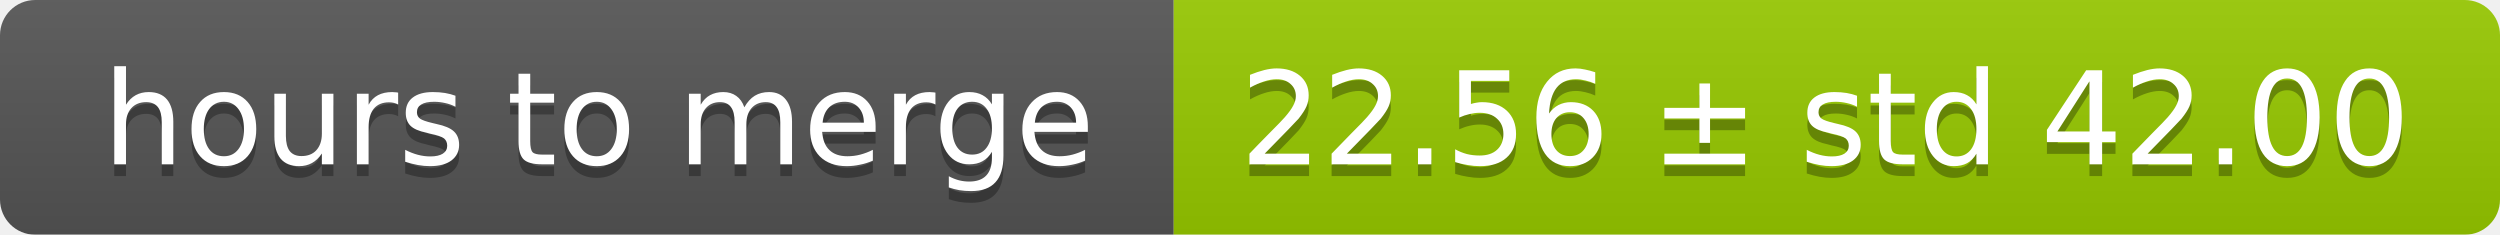
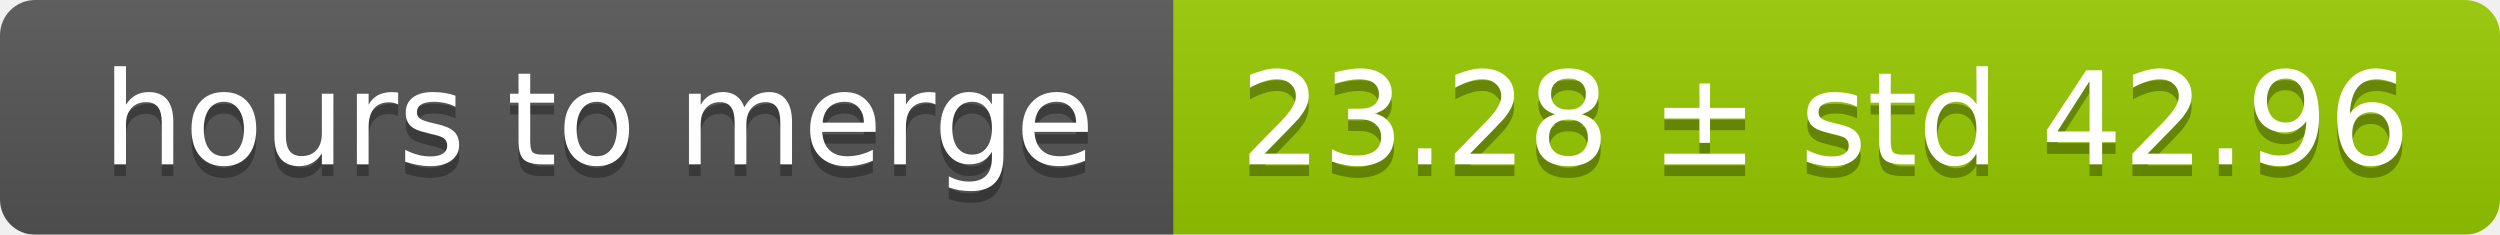
<svg xmlns="http://www.w3.org/2000/svg" width="213" height="20">
  <linearGradient id="smooth" x2="0" y2="100%">
    <stop offset="0" stop-color="#bbb" stop-opacity=".1" />
    <stop offset="1" stop-opacity=".1" />
  </linearGradient>
  <mask id="round">
    <rect width="213" height="20" rx="3" fill="#fff" />
  </mask>
  <g mask="url(#round)">
    <rect width="100" height="20" fill="#555" />
    <rect x="100" width="113" height="20" fill="#97ca00" />
    <rect width="213" height="20" fill="url(#smooth)" />
  </g>
  <g fill="#fff" text-anchor="middle" font-family="DejaVu Sans,Verdana,Geneva,sans-serif" font-size="11">
    <text x="51" y="15" fill="#010101" fill-opacity=".3">hours to merge</text>
    <text x="51" y="14">hours to merge</text>
-     <text x="155.5" y="15" fill="#010101" fill-opacity=".3">22.56 ± std 42.00</text>
-     <text x="155.5" y="14">22.56 ± std 42.00</text>
+     <text x="155.5" y="15" fill="#010101" fill-opacity=".3">23.28 ± std 42.96</text>
+     <text x="155.5" y="14">23.28 ± std 42.96</text>
  </g>
</svg>
